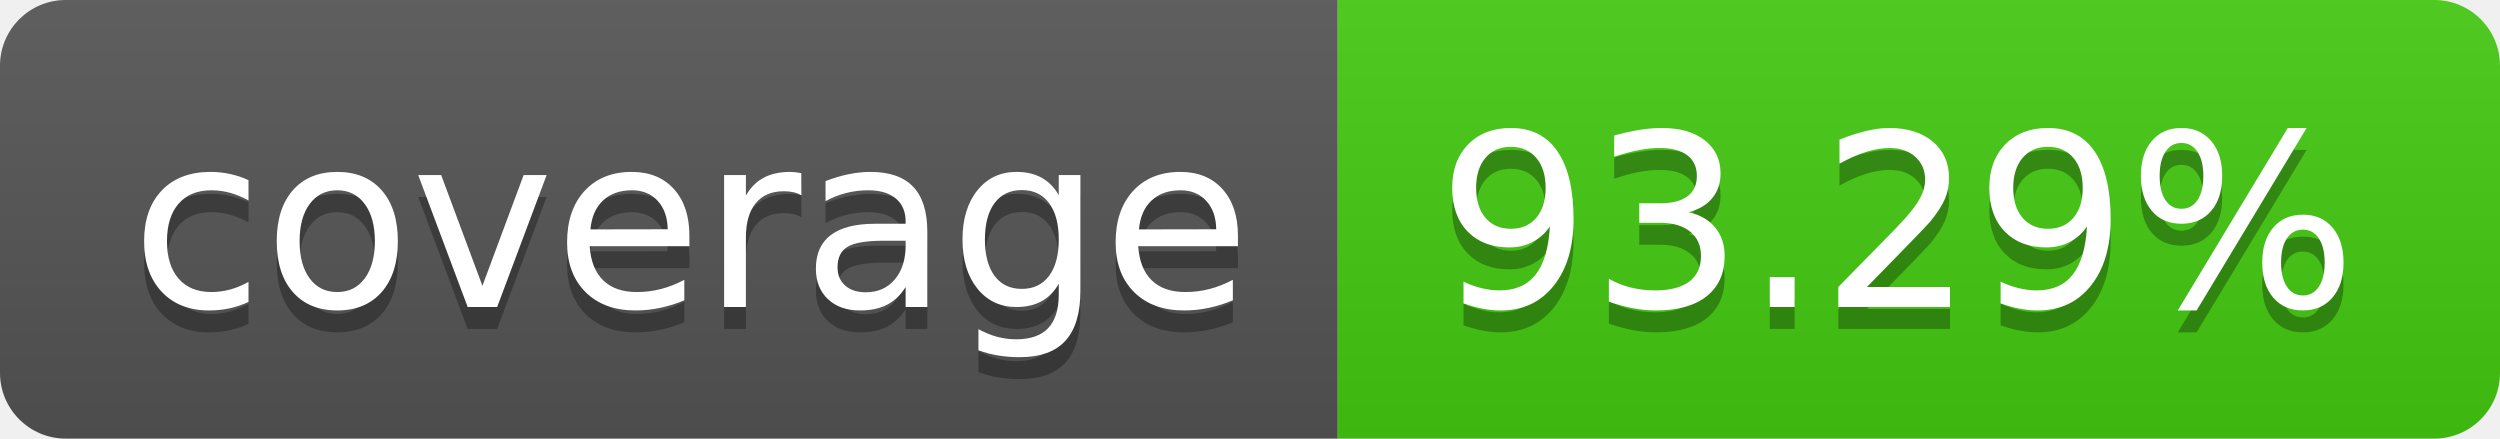
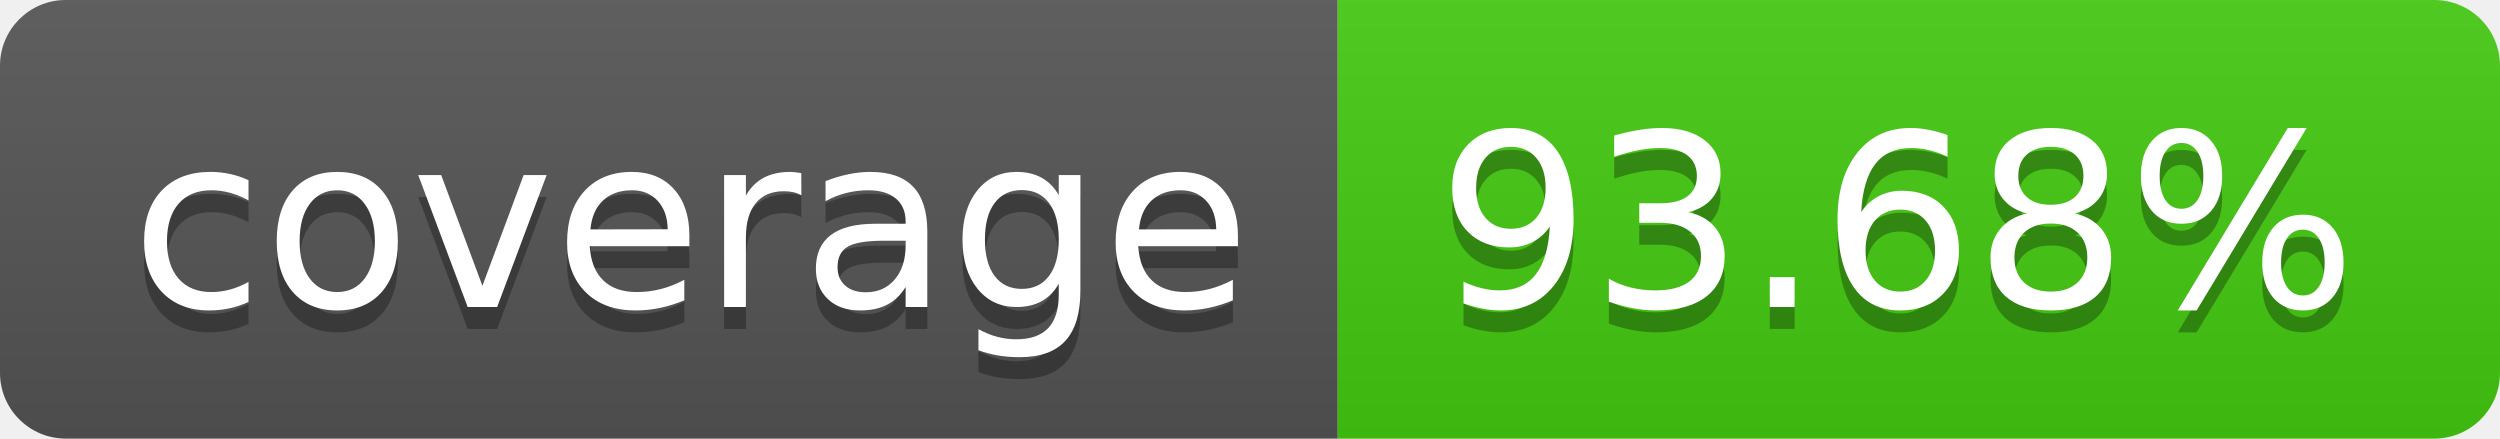
- <svg xmlns="http://www.w3.org/2000/svg" width="114" height="20" role="img" aria-label="coverage: 93.29%">
+ <svg xmlns="http://www.w3.org/2000/svg" width="114" height="20" role="img" aria-label="coverage: 93.68%">
  <linearGradient id="s" x2="0" y2="100%">
    <stop offset="0" stop-color="#bbb" stop-opacity=".1" />
    <stop offset="1" stop-opacity=".1" />
  </linearGradient>
  <clipPath id="r">
    <rect width="114" height="20" rx="3" fill="#fff" />
  </clipPath>
  <g clip-path="url(#r)">
    <rect width="61" height="20" fill="#555" />
    <rect x="61" width="53" height="20" fill="#4c1" />
    <rect width="114" height="20" fill="url(#s)" />
  </g>
  <g fill="#fff" text-anchor="middle" font-family="Verdana,Geneva,DejaVu Sans,sans-serif" text-rendering="geometricPrecision" font-size="110">
    <text aria-hidden="true" x="315" y="150" fill="#010101" fill-opacity=".3" transform="scale(.1)" textLength="510">coverage</text>
    <text x="315" y="140" transform="scale(.1)" fill="#fff" textLength="510">coverage</text>
-     <text aria-hidden="true" x="865" y="150" fill="#010101" fill-opacity=".3" transform="scale(.1)" textLength="430">93.29%</text>
-     <text x="865" y="140" transform="scale(.1)" fill="#fff" textLength="430">93.29%</text>
+     <text aria-hidden="true" x="865" y="150" fill="#010101" fill-opacity=".3" transform="scale(.1)" textLength="430">93.68%</text>
+     <text x="865" y="140" transform="scale(.1)" fill="#fff" textLength="430">93.68%</text>
  </g>
</svg>
